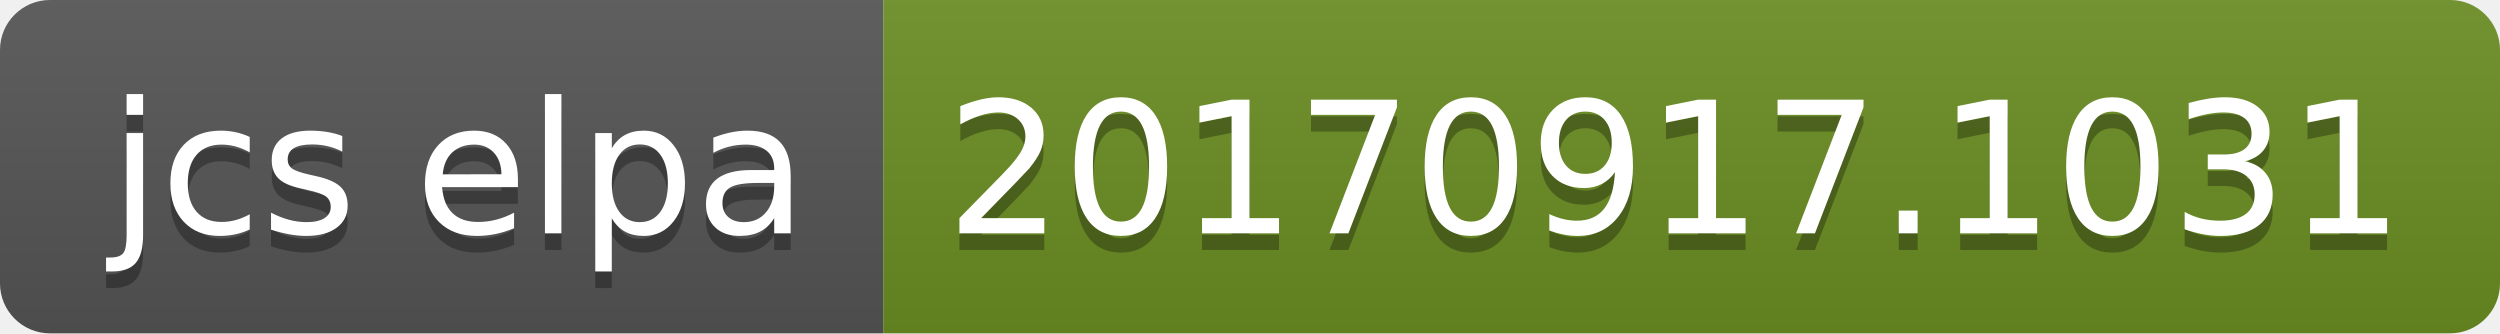
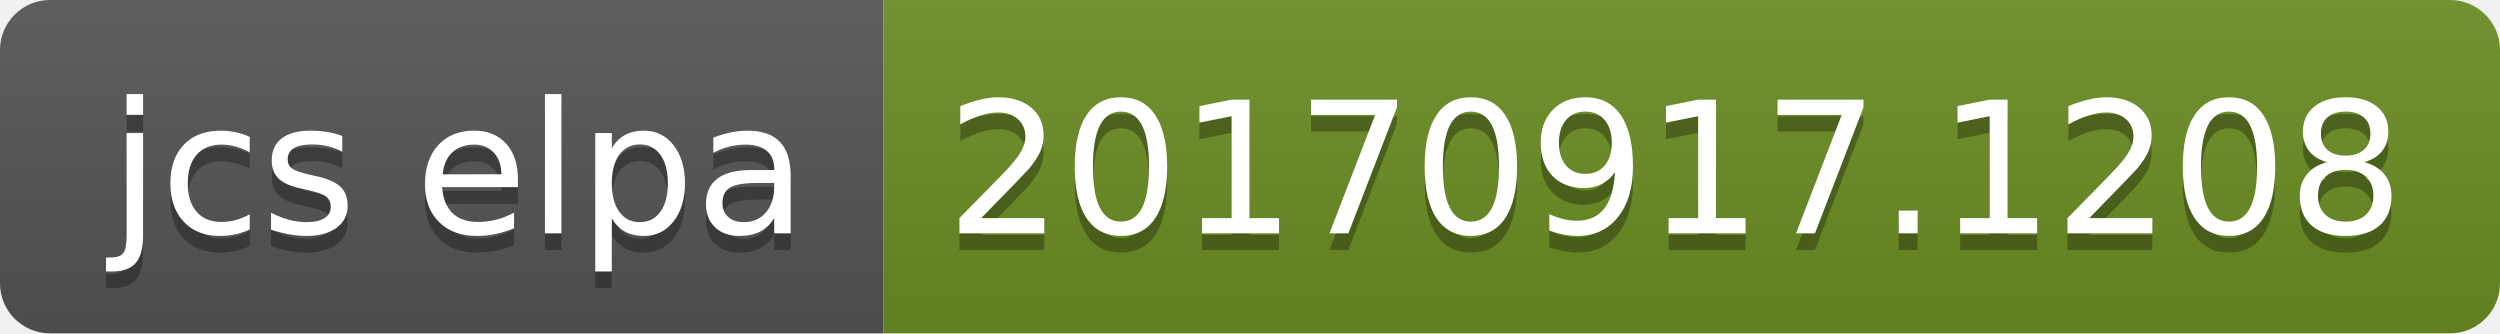
- <svg xmlns="http://www.w3.org/2000/svg" width="150" height="20" role="img" aria-label="jcs elpa: 20170917.1031">
+ <svg xmlns="http://www.w3.org/2000/svg" width="150" height="20" role="img" aria-label="jcs elpa: 20170917.1208">
  <linearGradient id="s" x2="0" y2="100%">
    <stop offset="0" stop-color="#bbb" stop-opacity=".1" />
    <stop offset="1" stop-opacity=".1" />
  </linearGradient>
  <clipPath id="r">
    <rect width="150" height="20" rx="3" fill="#fff" />
  </clipPath>
  <g clip-path="url(#r)">
    <rect width="53" height="20" fill="#555" />
    <rect x="53" width="97" height="20" fill="#6b8e23" />
    <rect width="150" height="20" fill="url(#s)" />
  </g>
  <g fill="#fff" text-anchor="middle" font-family="Verdana,Geneva,DejaVu Sans,sans-serif" text-rendering="geometricPrecision" font-size="110">
    <text aria-hidden="true" x="275" y="150" fill="#010101" fill-opacity=".3" transform="scale(.1)" textLength="430">jcs elpa</text>
    <text x="275" y="140" transform="scale(.1)" fill="#fff" textLength="430">jcs elpa</text>
-     <text aria-hidden="true" x="1005" y="150" fill="#010101" fill-opacity=".3" transform="scale(.1)" textLength="870">20170917.1031</text>
-     <text x="1005" y="140" transform="scale(.1)" fill="#fff" textLength="870">20170917.1031</text>
+     <text aria-hidden="true" x="1005" y="150" fill="#010101" fill-opacity=".3" transform="scale(.1)" textLength="870">20170917.1208</text>
+     <text x="1005" y="140" transform="scale(.1)" fill="#fff" textLength="870">20170917.1208</text>
  </g>
</svg>
